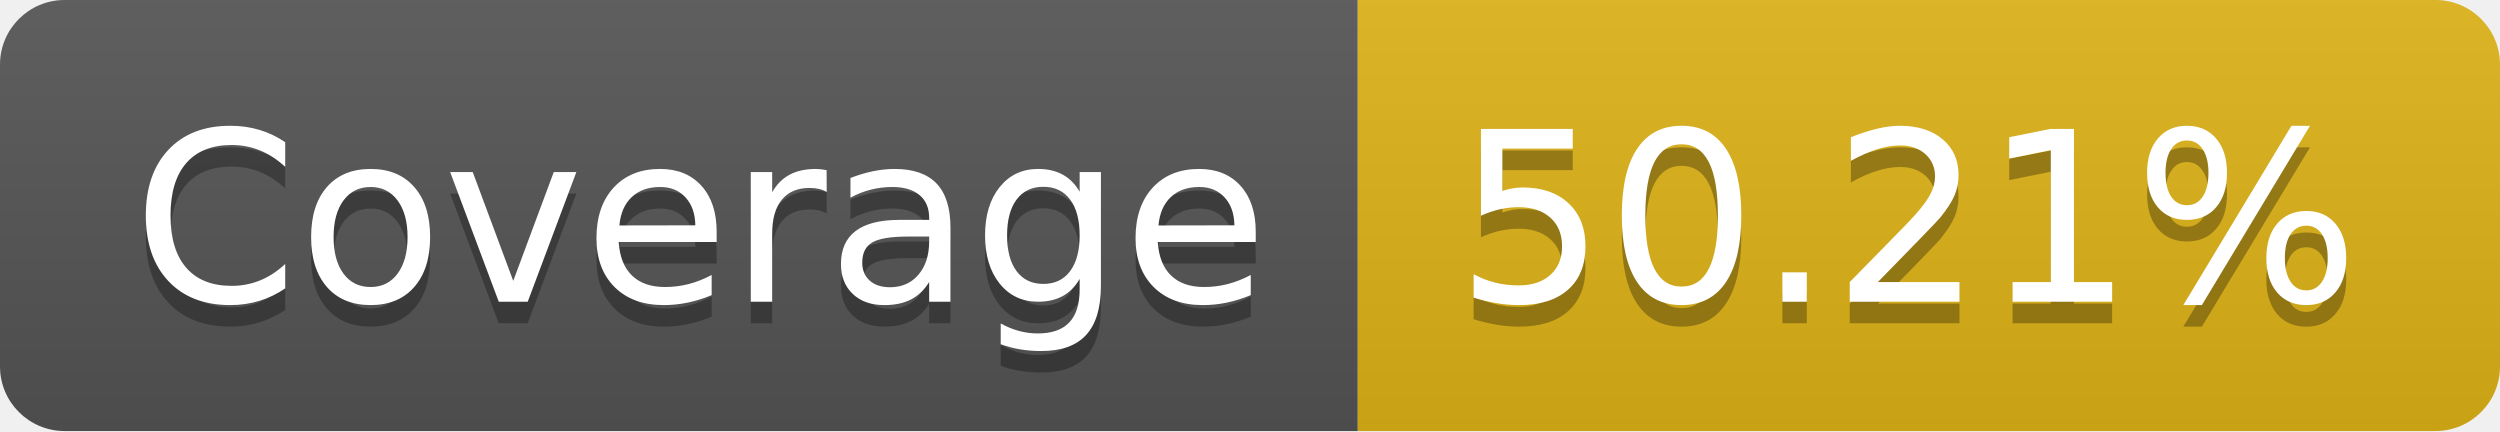
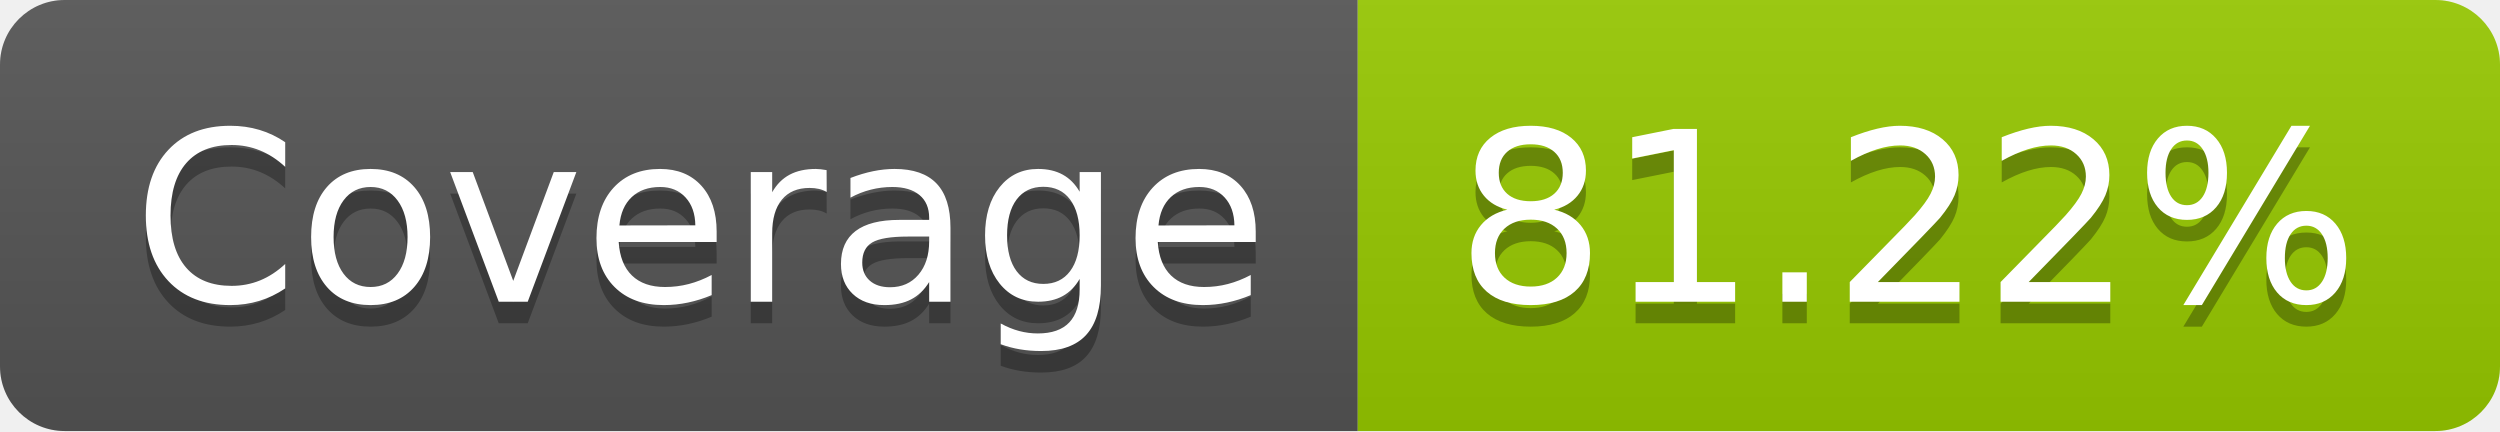
- <svg xmlns="http://www.w3.org/2000/svg" width="116" height="20" role="img" aria-label="Coverage: 50.21%">
+ <svg xmlns="http://www.w3.org/2000/svg" width="116" height="20" role="img" aria-label="Coverage: 81.22%">
  <linearGradient id="s" x2="0" y2="100%">
    <stop offset="0" stop-color="#bbb" stop-opacity=".1" />
    <stop offset="1" stop-opacity=".1" />
  </linearGradient>
  <clipPath id="r">
    <rect width="116" height="20" rx="3" fill="#fff" />
  </clipPath>
  <g clip-path="url(#r)">
    <rect width="63" height="20" fill="#555" />
-     <rect x="63" width="53" height="20" fill="#dfb317" />
+     <rect x="63" width="53" height="20" fill="#97ca00" />
    <rect width="116" height="20" fill="url(#s)" />
  </g>
  <g fill="#fff" text-anchor="middle" font-family="Verdana,Geneva,DejaVu Sans,sans-serif" text-rendering="geometricPrecision" font-size="110">
    <text aria-hidden="true" x="325" y="150" fill="#010101" fill-opacity=".3" transform="scale(.1)" textLength="530">Coverage</text>
    <text x="325" y="140" transform="scale(.1)" fill="#fff" textLength="530">Coverage</text>
-     <text aria-hidden="true" x="885" y="150" fill="#010101" fill-opacity=".3" transform="scale(.1)" textLength="430">50.21%</text>
-     <text x="885" y="140" transform="scale(.1)" fill="#fff" textLength="430">50.21%</text>
+     <text aria-hidden="true" x="885" y="150" fill="#010101" fill-opacity=".3" transform="scale(.1)" textLength="430">81.22%</text>
+     <text x="885" y="140" transform="scale(.1)" fill="#fff" textLength="430">81.22%</text>
  </g>
</svg>
